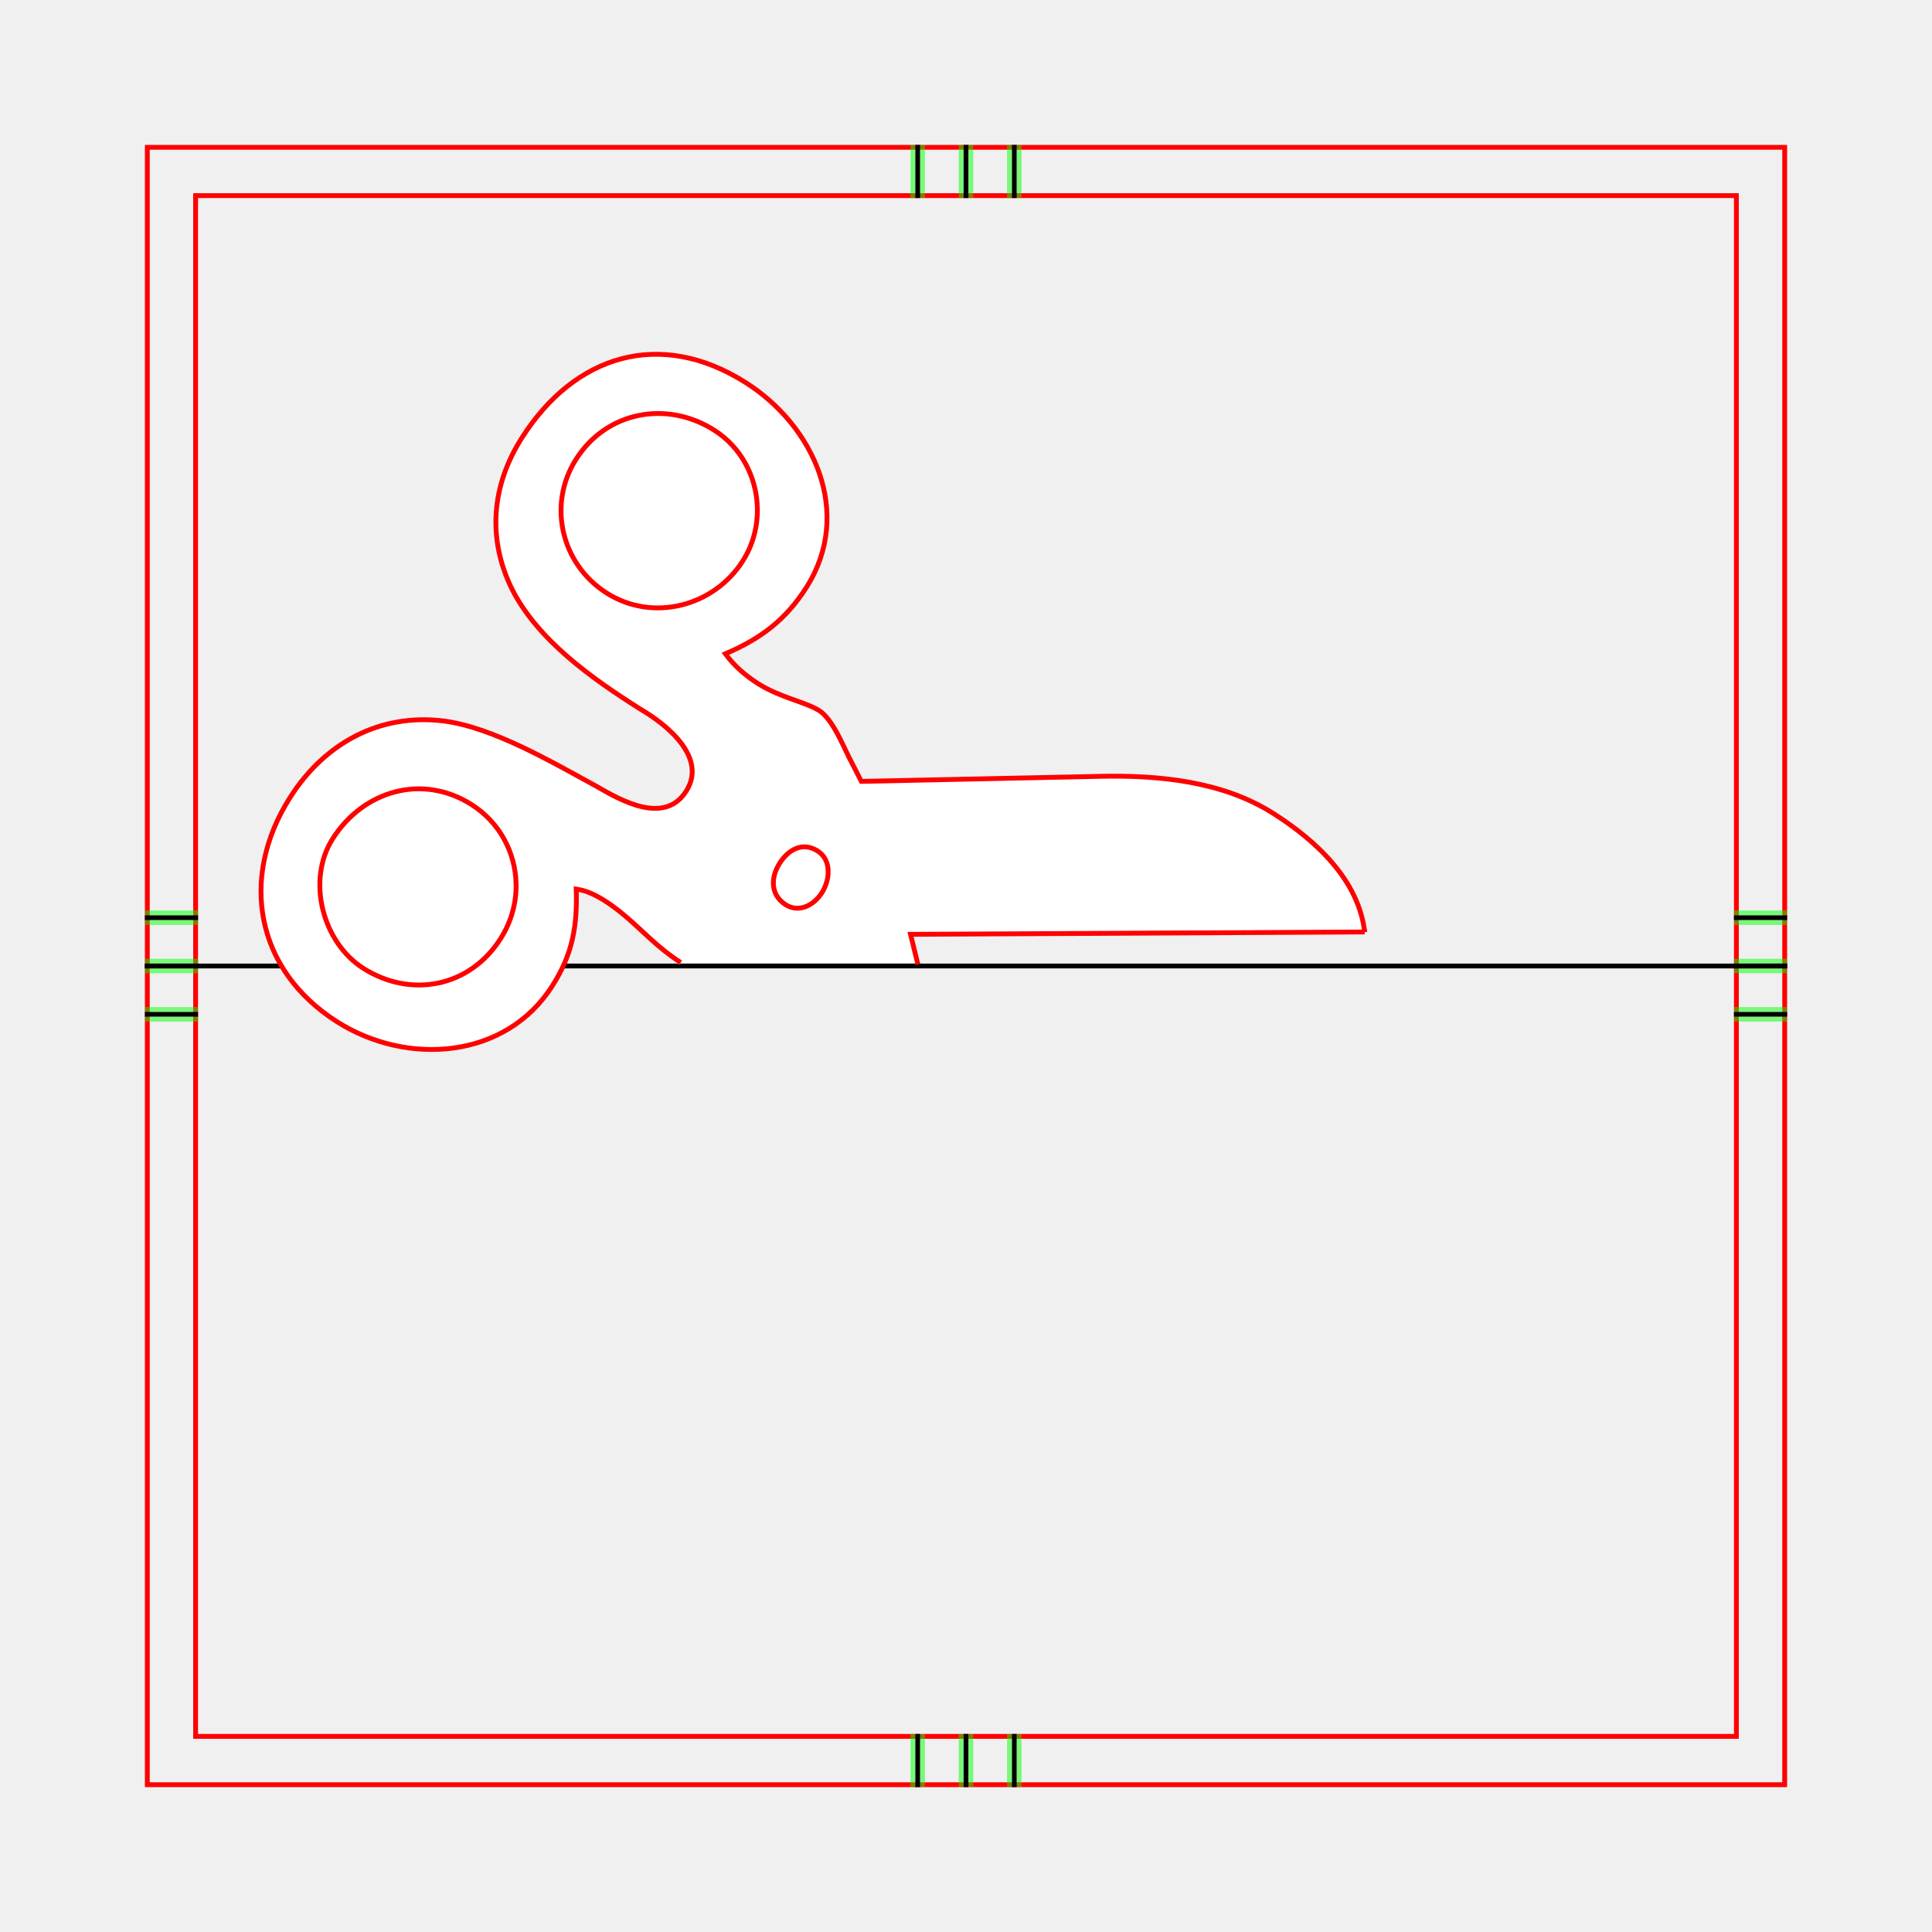
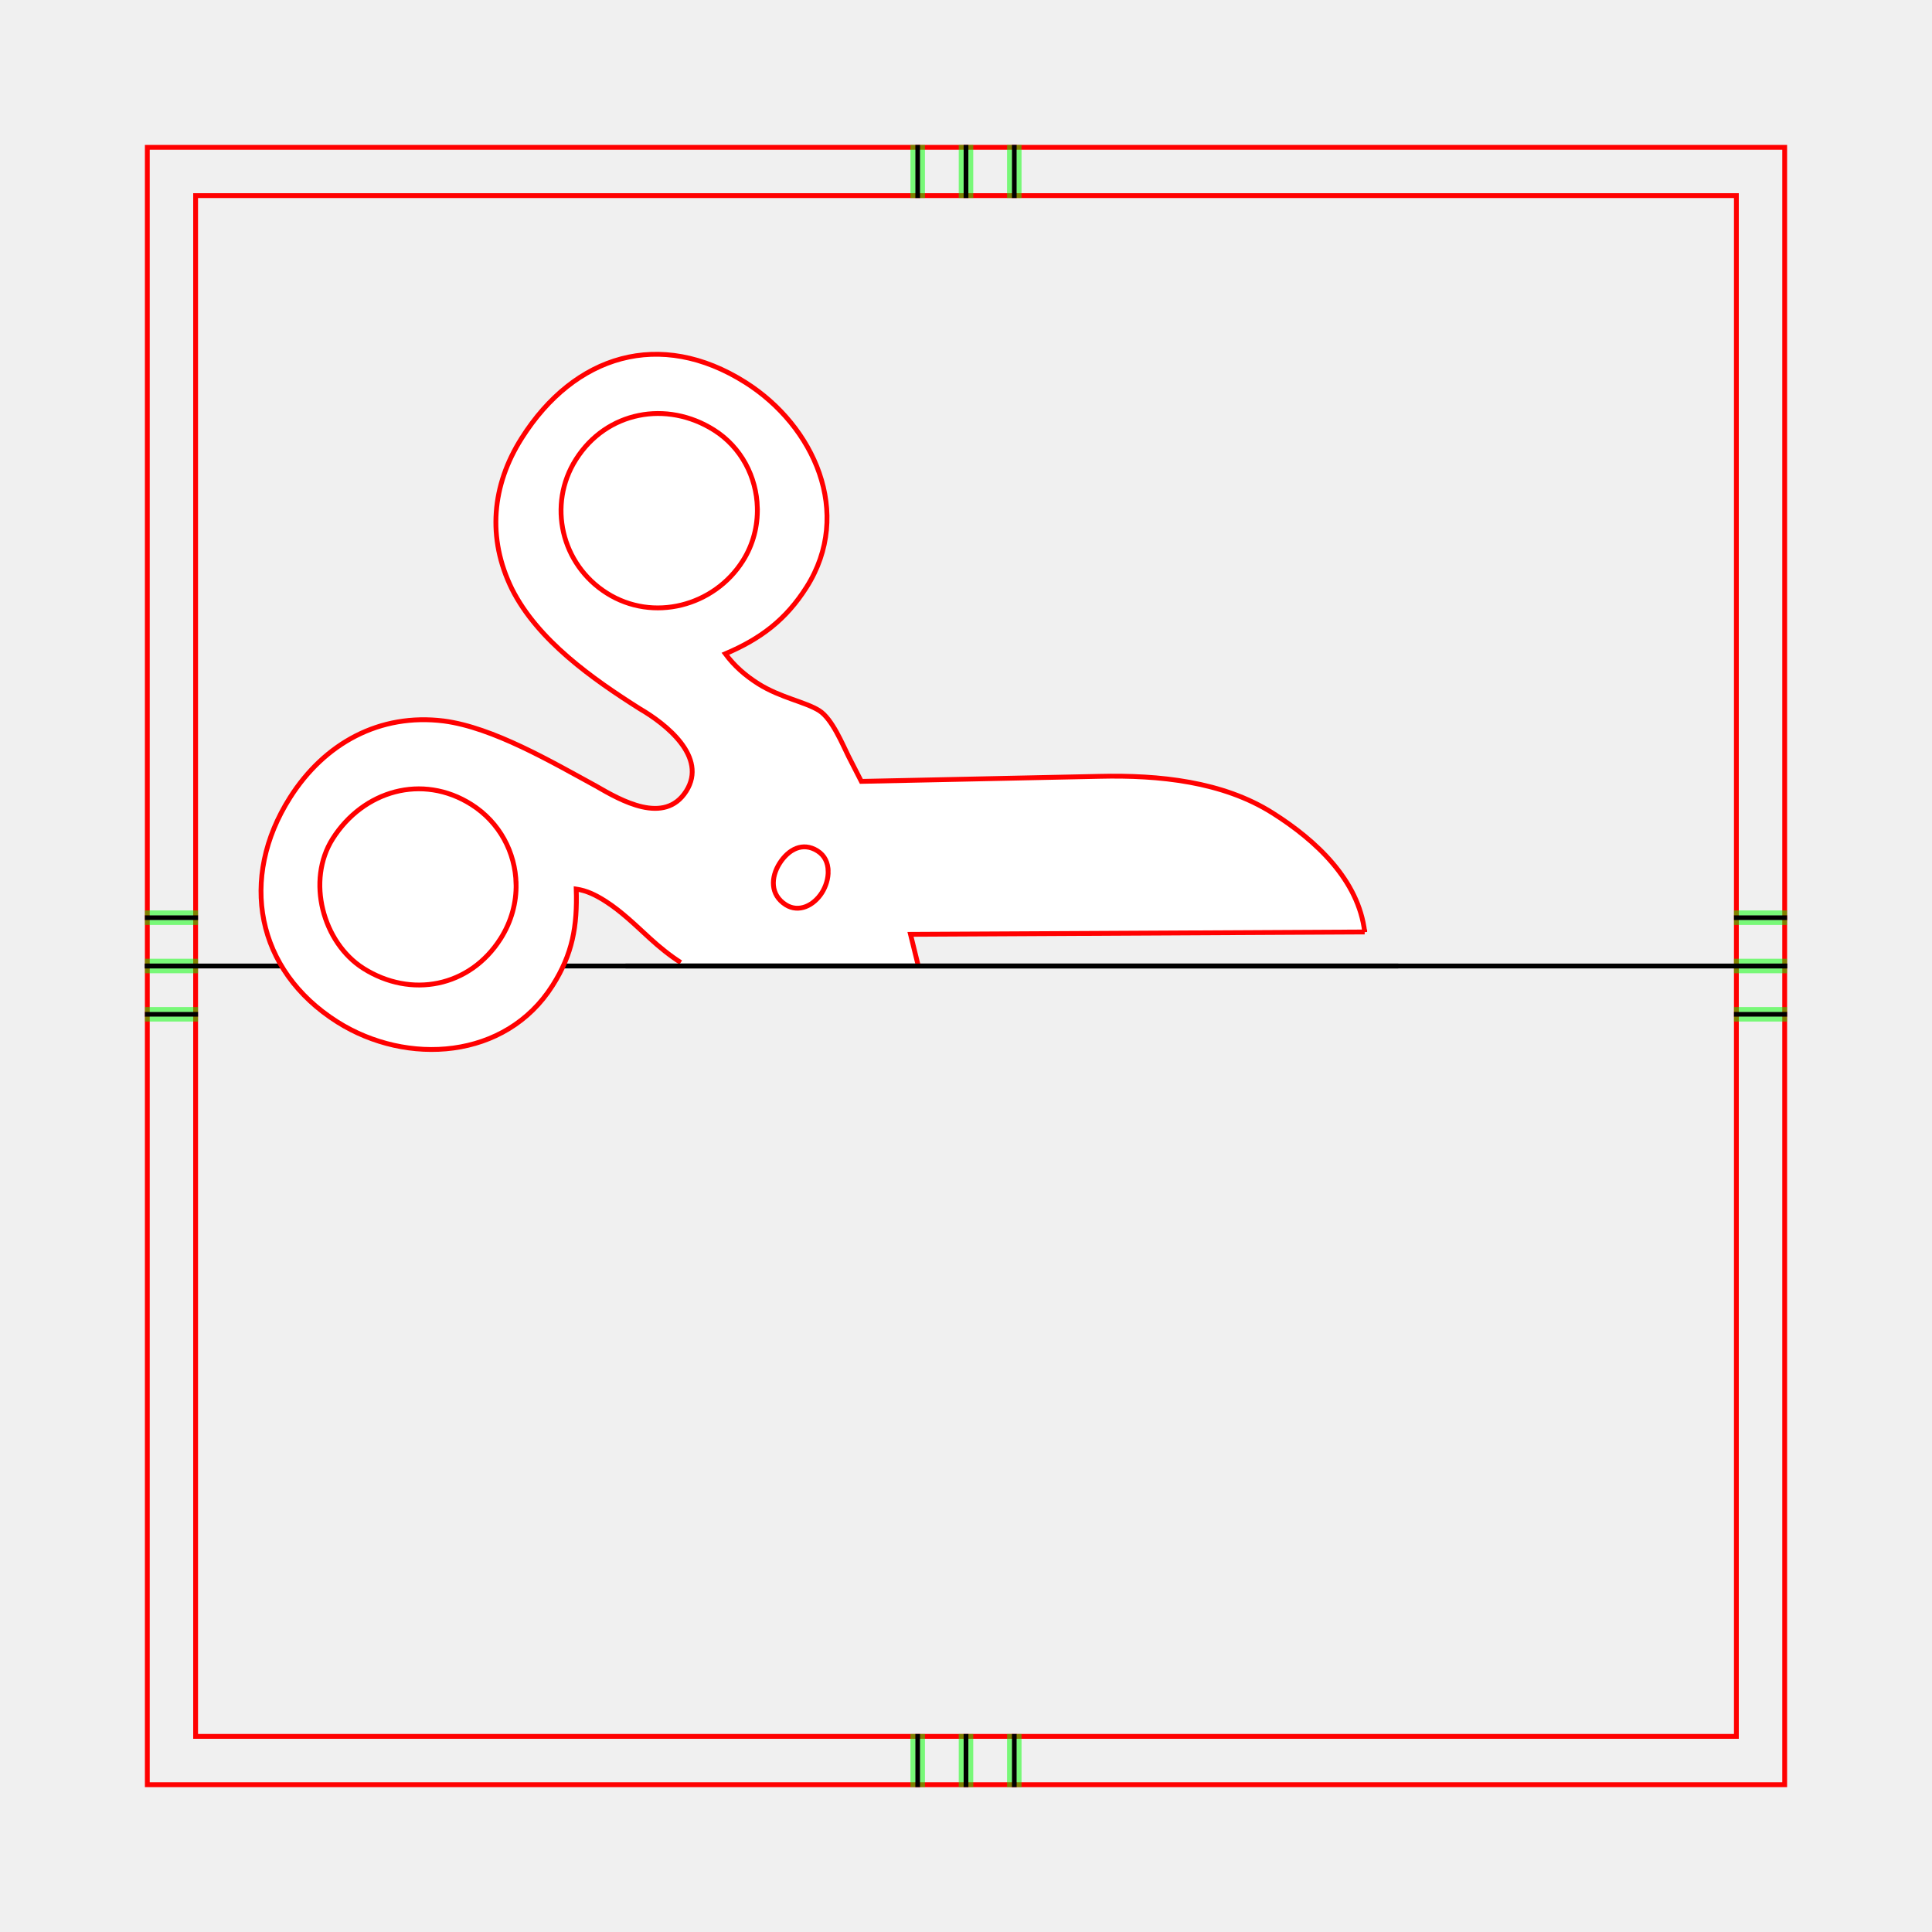
<svg xmlns="http://www.w3.org/2000/svg" style="display:inline" version="1.1" id="svg2902" height="400" width="400">
  <defs id="defs2904" />
  <g id="XX_referenz" layerid="XX_referenz" style="display:inline">
    <path id="innerframe" style="fill:none;stroke:#ff0000;stroke-width:1;stroke-linecap:round;stroke-linejoin:miter;stroke-miterlimit:3.9;stroke-opacity:1;stroke-dasharray:none" d="m 40.5,40.5 319,0 0,319 -319,0 0,-319 z" />
    <path id="outerframe" style="fill:none;stroke:#ff0000;stroke-width:1;stroke-linecap:round;stroke-linejoin:miter;stroke-miterlimit:3.9;stroke-opacity:1;stroke-dasharray:none;display:inline" d="m 30.5,30.5 339,0 0,339 -339,0 0,-339 z" />
    <path style="fill:none;stroke:#000000;stroke-width:1px;stroke-linecap:square;stroke-linejoin:miter;stroke-opacity:1" d="m 30.5,210 10,0" id="left-bottom" />
    <path style="fill:none;stroke:#000000;stroke-width:1px;stroke-linecap:square;stroke-linejoin:miter;stroke-opacity:1;display:inline" d="m 30.5,190 10,0" id="left-top" />
    <path style="opacity:0.5;fill:none;stroke:#00ff00;stroke-width:1px;stroke-linecap:square;stroke-linejoin:miter;stroke-opacity:1" d="m 30.5,209 10,0" id="ref-left-bi" />
    <path style="opacity:0.5;fill:none;stroke:#00ff00;stroke-width:1px;stroke-linecap:square;stroke-linejoin:miter;stroke-opacity:1;display:inline" d="m 30.5,211 10,0" id="ref-left-bo" />
    <path style="opacity:0.5;fill:none;stroke:#00ff00;stroke-width:1px;stroke-linecap:square;stroke-linejoin:miter;stroke-opacity:1;display:inline" d="m 30.5,189 10,0" id="ref-left-to" />
    <path style="opacity:0.5;fill:none;stroke:#00ff00;stroke-width:1px;stroke-linecap:square;stroke-linejoin:miter;stroke-opacity:1;display:inline" d="m 30.5,191 10,0" id="ref-left-ti" />
    <path style="fill:none;stroke:#000000;stroke-width:1px;stroke-linecap:square;stroke-linejoin:miter;stroke-opacity:1" d="m 190,30.5 0,10" id="top-left" />
    <path style="fill:none;stroke:#000000;stroke-width:1px;stroke-linecap:square;stroke-linejoin:miter;stroke-opacity:1;display:inline" d="m 210,30.5 0,10" id="top-right" />
    <path style="opacity:0.5;fill:none;stroke:#00ff00;stroke-width:1px;stroke-linecap:square;stroke-linejoin:miter;stroke-opacity:1;display:inline" d="m 191,30.5 0,10" id="ref-top-li" />
    <path style="opacity:0.5;fill:none;stroke:#00ff00;stroke-width:1px;stroke-linecap:square;stroke-linejoin:miter;stroke-opacity:1;display:inline" d="m 189,30.5 0,10" id="ref-top-lo" />
    <path style="opacity:0.5;fill:none;stroke:#00ff00;stroke-width:1px;stroke-linecap:square;stroke-linejoin:miter;stroke-opacity:1;display:inline" d="m 211,30.5 0,10" id="ref-top-ro" />
    <path style="opacity:0.5;fill:none;stroke:#00ff00;stroke-width:1px;stroke-linecap:square;stroke-linejoin:miter;stroke-opacity:1;display:inline" d="m 209,30.5 0,10" id="ref-top-ri" />
    <path style="fill:none;stroke:#000000;stroke-width:1px;stroke-linecap:square;stroke-linejoin:miter;stroke-opacity:1" d="m 369.5,190 -10,0" id="right-top" />
    <path style="fill:none;stroke:#000000;stroke-width:1px;stroke-linecap:square;stroke-linejoin:miter;stroke-opacity:1;display:inline" d="m 369.5,210 -10,0" id="right-bottom" />
    <path style="opacity:0.5;fill:none;stroke:#00ff00;stroke-width:1px;stroke-linecap:square;stroke-linejoin:miter;stroke-opacity:1;display:inline" d="m 369.5,191 -10,0" id="ref-right-ti" />
    <path style="opacity:0.5;fill:none;stroke:#00ff00;stroke-width:1px;stroke-linecap:square;stroke-linejoin:miter;stroke-opacity:1;display:inline" d="m 369.5,189 -10,0" id="ref-right-to" />
    <path style="opacity:0.5;fill:none;stroke:#00ff00;stroke-width:1px;stroke-linecap:square;stroke-linejoin:miter;stroke-opacity:1;display:inline" d="m 369.5,211 -10,0" id="ref-right-bo" />
    <path style="opacity:0.5;fill:none;stroke:#00ff00;stroke-width:1px;stroke-linecap:square;stroke-linejoin:miter;stroke-opacity:1;display:inline" d="m 369.5,209 -10,0" id="ref-right-bi" />
    <path style="fill:none;stroke:#000000;stroke-width:1px;stroke-linecap:square;stroke-linejoin:miter;stroke-opacity:1" d="m 210,369.5 0,-10" id="bottom-right" />
    <path style="fill:none;stroke:#000000;stroke-width:1px;stroke-linecap:square;stroke-linejoin:miter;stroke-opacity:1;display:inline" d="m 190,369.5 0,-10" id="bottom-left" />
    <path style="opacity:0.5;fill:none;stroke:#00ff00;stroke-width:1px;stroke-linecap:square;stroke-linejoin:miter;stroke-opacity:1;display:inline" d="m 209,369.5 0,-10" id="ref-bottom-ri" />
    <path style="opacity:0.5;fill:none;stroke:#00ff00;stroke-width:1px;stroke-linecap:square;stroke-linejoin:miter;stroke-opacity:1;display:inline" d="m 211,369.5 0,-10" id="ref-bottom-ro" />
    <path style="opacity:0.5;fill:none;stroke:#00ff00;stroke-width:1px;stroke-linecap:square;stroke-linejoin:miter;stroke-opacity:1;display:inline" d="m 189,369.5 0,-10" id="ref-bottom-lo" />
    <path style="opacity:0.5;fill:none;stroke:#00ff00;stroke-width:1px;stroke-linecap:square;stroke-linejoin:miter;stroke-opacity:1;display:inline" d="m 191,369.5 0,-10" id="ref-bottom-li" />
    <path style="fill:none;stroke:#000000;stroke-width:1px;stroke-linecap:square;stroke-linejoin:miter;stroke-opacity:1;display:inline" d="m 369.5,200 -10,0" id="right-top-3" />
    <path style="opacity:0.5;fill:none;stroke:#00ff00;stroke-width:1px;stroke-linecap:square;stroke-linejoin:miter;stroke-opacity:1;display:inline" d="m 369.5,199 -10,0" id="right-top-3-3" />
    <path style="opacity:0.5;fill:none;stroke:#00ff00;stroke-width:1px;stroke-linecap:square;stroke-linejoin:miter;stroke-opacity:1;display:inline" d="m 369.5,201 -10,0" id="right-top-3-3-0" />
    <path style="fill:none;stroke:#000000;stroke-width:1px;stroke-linecap:square;stroke-linejoin:miter;stroke-opacity:1;display:inline" d="M 40.5,200 30.5,200" id="right-top-3-1" />
    <path style="opacity:0.5;fill:none;stroke:#00ff00;stroke-width:1px;stroke-linecap:square;stroke-linejoin:miter;stroke-opacity:1;display:inline" d="M 40.5,199 30.5,199" id="right-top-3-3-5" />
    <path style="opacity:0.5;fill:none;stroke:#00ff00;stroke-width:1px;stroke-linecap:square;stroke-linejoin:miter;stroke-opacity:1;display:inline" d="M 40.5,201 30.5,201" id="right-top-3-3-0-6" />
    <path style="fill:none;stroke:#000000;stroke-width:1px;stroke-linecap:square;stroke-linejoin:miter;stroke-opacity:1;display:inline" d="m 200,30.5 0,10" id="top-left-9" />
    <path style="opacity:0.5;fill:none;stroke:#00ff00;stroke-width:1px;stroke-linecap:square;stroke-linejoin:miter;stroke-opacity:1;display:inline" d="m 199,30.5 0,10" id="top-left-9-3" />
    <path style="opacity:0.5;fill:none;stroke:#00ff00;stroke-width:1px;stroke-linecap:square;stroke-linejoin:miter;stroke-opacity:1;display:inline" d="m 201,30.5 0,10" id="top-left-9-3-9" />
    <path style="fill:none;stroke:#000000;stroke-width:1px;stroke-linecap:square;stroke-linejoin:miter;stroke-opacity:1;display:inline" d="m 200,369.5 0,-10" id="bottom-left-7" />
    <path style="opacity:0.5;fill:none;stroke:#00ff00;stroke-width:1px;stroke-linecap:square;stroke-linejoin:miter;stroke-opacity:1;display:inline" d="m 199,369.5 0,-10" id="bottom-left-7-9" />
    <path style="opacity:0.5;fill:none;stroke:#00ff00;stroke-width:1px;stroke-linecap:square;stroke-linejoin:miter;stroke-opacity:1;display:inline" d="m 201,369.5 0,-10" id="bottom-left-7-9-0" />
  </g>
  <g style="display:inline" layerid="element" id="element">
    <path id="right-top-3-1-4" style="fill:none;stroke:#000000;stroke-width:1px;stroke-linecap:square;stroke-linejoin:miter;stroke-opacity:1;display:inline" d="M 369.5,200 359.5,200 40.5,200 30.5,200" />
  </g>
  <g id="g3372" layerid="element" style="display:inline">
    <path style="fill:#ffffff;stroke:none;display:inline" d="m 282.549,192.957 -94.034,0.488 1.639,5.91 -49.184,0 c -0.125,-0.067 -0.259,0.418 -0.374,0.342 -2.109,-1.331 -4.142,-3.667 -6.011,-5.39 -2.895,-2.642 -5.868,-5.591 -9.329,-7.783 -1.917,-1.206 -3.739,-2.125 -5.954,-2.451 0.249,7.678 -0.767,13.461 -4.909,19.98 -9.722,15.337 -30.143,16.639 -44.543,7.534 -16.893,-10.684 -20.392,-29.764 -9.818,-46.442 7.171,-11.316 18.628,-17.52 31.849,-15.873 10.182,1.331 22.339,8.473 31.533,13.48 5.12,2.968 14.151,8.138 18.657,1.044 4.496,-7.094 -4.266,-13.949 -9.578,-17.032 -9.789,-6.194 -21.15,-14.179 -26.5,-24.815 -5.168,-10.521 -4.18,-21.474 2.023,-31.248 10.939,-17.261 28.657,-22.69 46.327,-11.517 14.209,8.98 22.367,27.055 12.636,42.392 -4.257,6.711 -9.444,10.655 -16.807,13.786 1.879,2.537 4.123,4.49 6.807,6.194 4.612,2.91 9.76,3.753 12.636,5.572 2.694,1.704 4.89,7.132 6.078,9.497 l 2.637,5.151 49.337,-1.044 c 12.291,-0.287 25.464,1.044 35.828,7.601 9.031,5.706 17.785,13.891 19.05,24.623 l 0,0 0,-1.2e-4 z" id="path2887-3" />
    <path style="fill:none;stroke:#ff0000;stroke-width:1;stroke-linecap:butt;stroke-linejoin:miter;stroke-miterlimit:4;stroke-opacity:1" d="m 140.942,199.279 c -2.109,-1.331 -4.486,-3.248 -6.356,-4.972 -2.895,-2.642 -5.868,-5.591 -9.329,-7.783 -1.917,-1.206 -3.739,-2.125 -5.954,-2.451 0.249,7.678 -0.767,13.461 -4.909,19.98 -9.722,15.337 -30.143,16.639 -44.543,7.534 -16.893,-10.684 -20.392,-29.764 -9.818,-46.442 7.171,-11.316 18.628,-17.52 31.849,-15.873 10.182,1.331 22.339,8.473 31.533,13.48 5.12,2.968 14.151,8.138 18.657,1.044 4.496,-7.094 -4.266,-13.949 -9.578,-17.032 -9.789,-6.194 -21.15,-14.179 -26.5,-24.815 -5.168,-10.521 -4.18,-21.474 2.023,-31.248 10.939,-17.261 28.657,-22.69 46.327,-11.517 14.209,8.98 22.367,27.055 12.636,42.392 -4.257,6.711 -9.444,10.655 -16.807,13.786 1.879,2.537 4.123,4.49 6.807,6.194 4.612,2.91 9.76,3.753 12.636,5.572 2.694,1.704 4.89,7.132 6.078,9.497 l 2.637,5.151 49.337,-1.044 c 12.291,-0.287 25.464,1.044 35.828,7.601 9.031,5.706 17.785,13.891 19.05,24.623 l 0,0 0,-1.2e-4 0,0 -94.034,0.488 1.535,6.236" id="path2887" />
    <path style="fill:none;stroke:#ff0000;stroke-width:1;stroke-linecap:butt;stroke-linejoin:miter;stroke-miterlimit:4;stroke-opacity:1" d="m 171.46,180.282 c -0.048,-1.618 -0.671,-3.14 -2.205,-4.107 -3.068,-1.943 -6.03,-0.306 -7.852,2.575 -1.822,2.872 -1.975,6.51 1.285,8.578 2.694,1.695 5.791,0.163 7.488,-2.518 0.786,-1.245 1.342,-2.92 1.285,-4.528 z" id="path2885" />
    <path style="fill:none;stroke:#ff0000;stroke-width:1;stroke-linecap:butt;stroke-linejoin:miter;stroke-miterlimit:4;stroke-opacity:1" d="m 156.801,105.1 c -0.173,-6.338 -3.317,-12.494 -8.964,-16.055 -9.789,-6.194 -22.272,-3.906 -28.59,6.07 -5.954,9.392 -3.03,21.742 6.385,27.687 9.597,6.07 22.205,2.719 28.158,-6.673 2.148,-3.379 3.106,-7.228 3.01,-11.029 z" id="path2883" />
    <path style="fill:none;stroke:#ff0000;stroke-width:1;stroke-linecap:butt;stroke-linejoin:miter;stroke-miterlimit:4;stroke-opacity:1" d="m 106.85,182.972 c -0.144,-6.453 -3.384,-12.704 -9.261,-16.419 -10.182,-6.433 -22.396,-2.863 -28.714,7.104 -5.474,8.635 -2.071,21.502 6.376,26.844 9.798,6.185 21.965,3.963 28.408,-6.194 2.234,-3.523 3.279,-7.467 3.193,-11.335 z" id="path2881" />
    <path style="fill:none;stroke:#ff0000;stroke-width:1;stroke-linecap:butt;stroke-linejoin:miter;stroke-miterlimit:4;stroke-opacity:1" d="M 106.85,182.972" id="path3447-3" />
  </g>
+   <g id="layer1">
+     <path id="right-top-3-1-4-3" style="fill:none;stroke:#000000;stroke-width:1;stroke-linecap:butt;stroke-linejoin:miter;stroke-miterlimit:4;stroke-opacity:1;stroke-dasharray:none;display:inline" d="m 289.5,200 -160,0" />
+   </g>
</svg>
